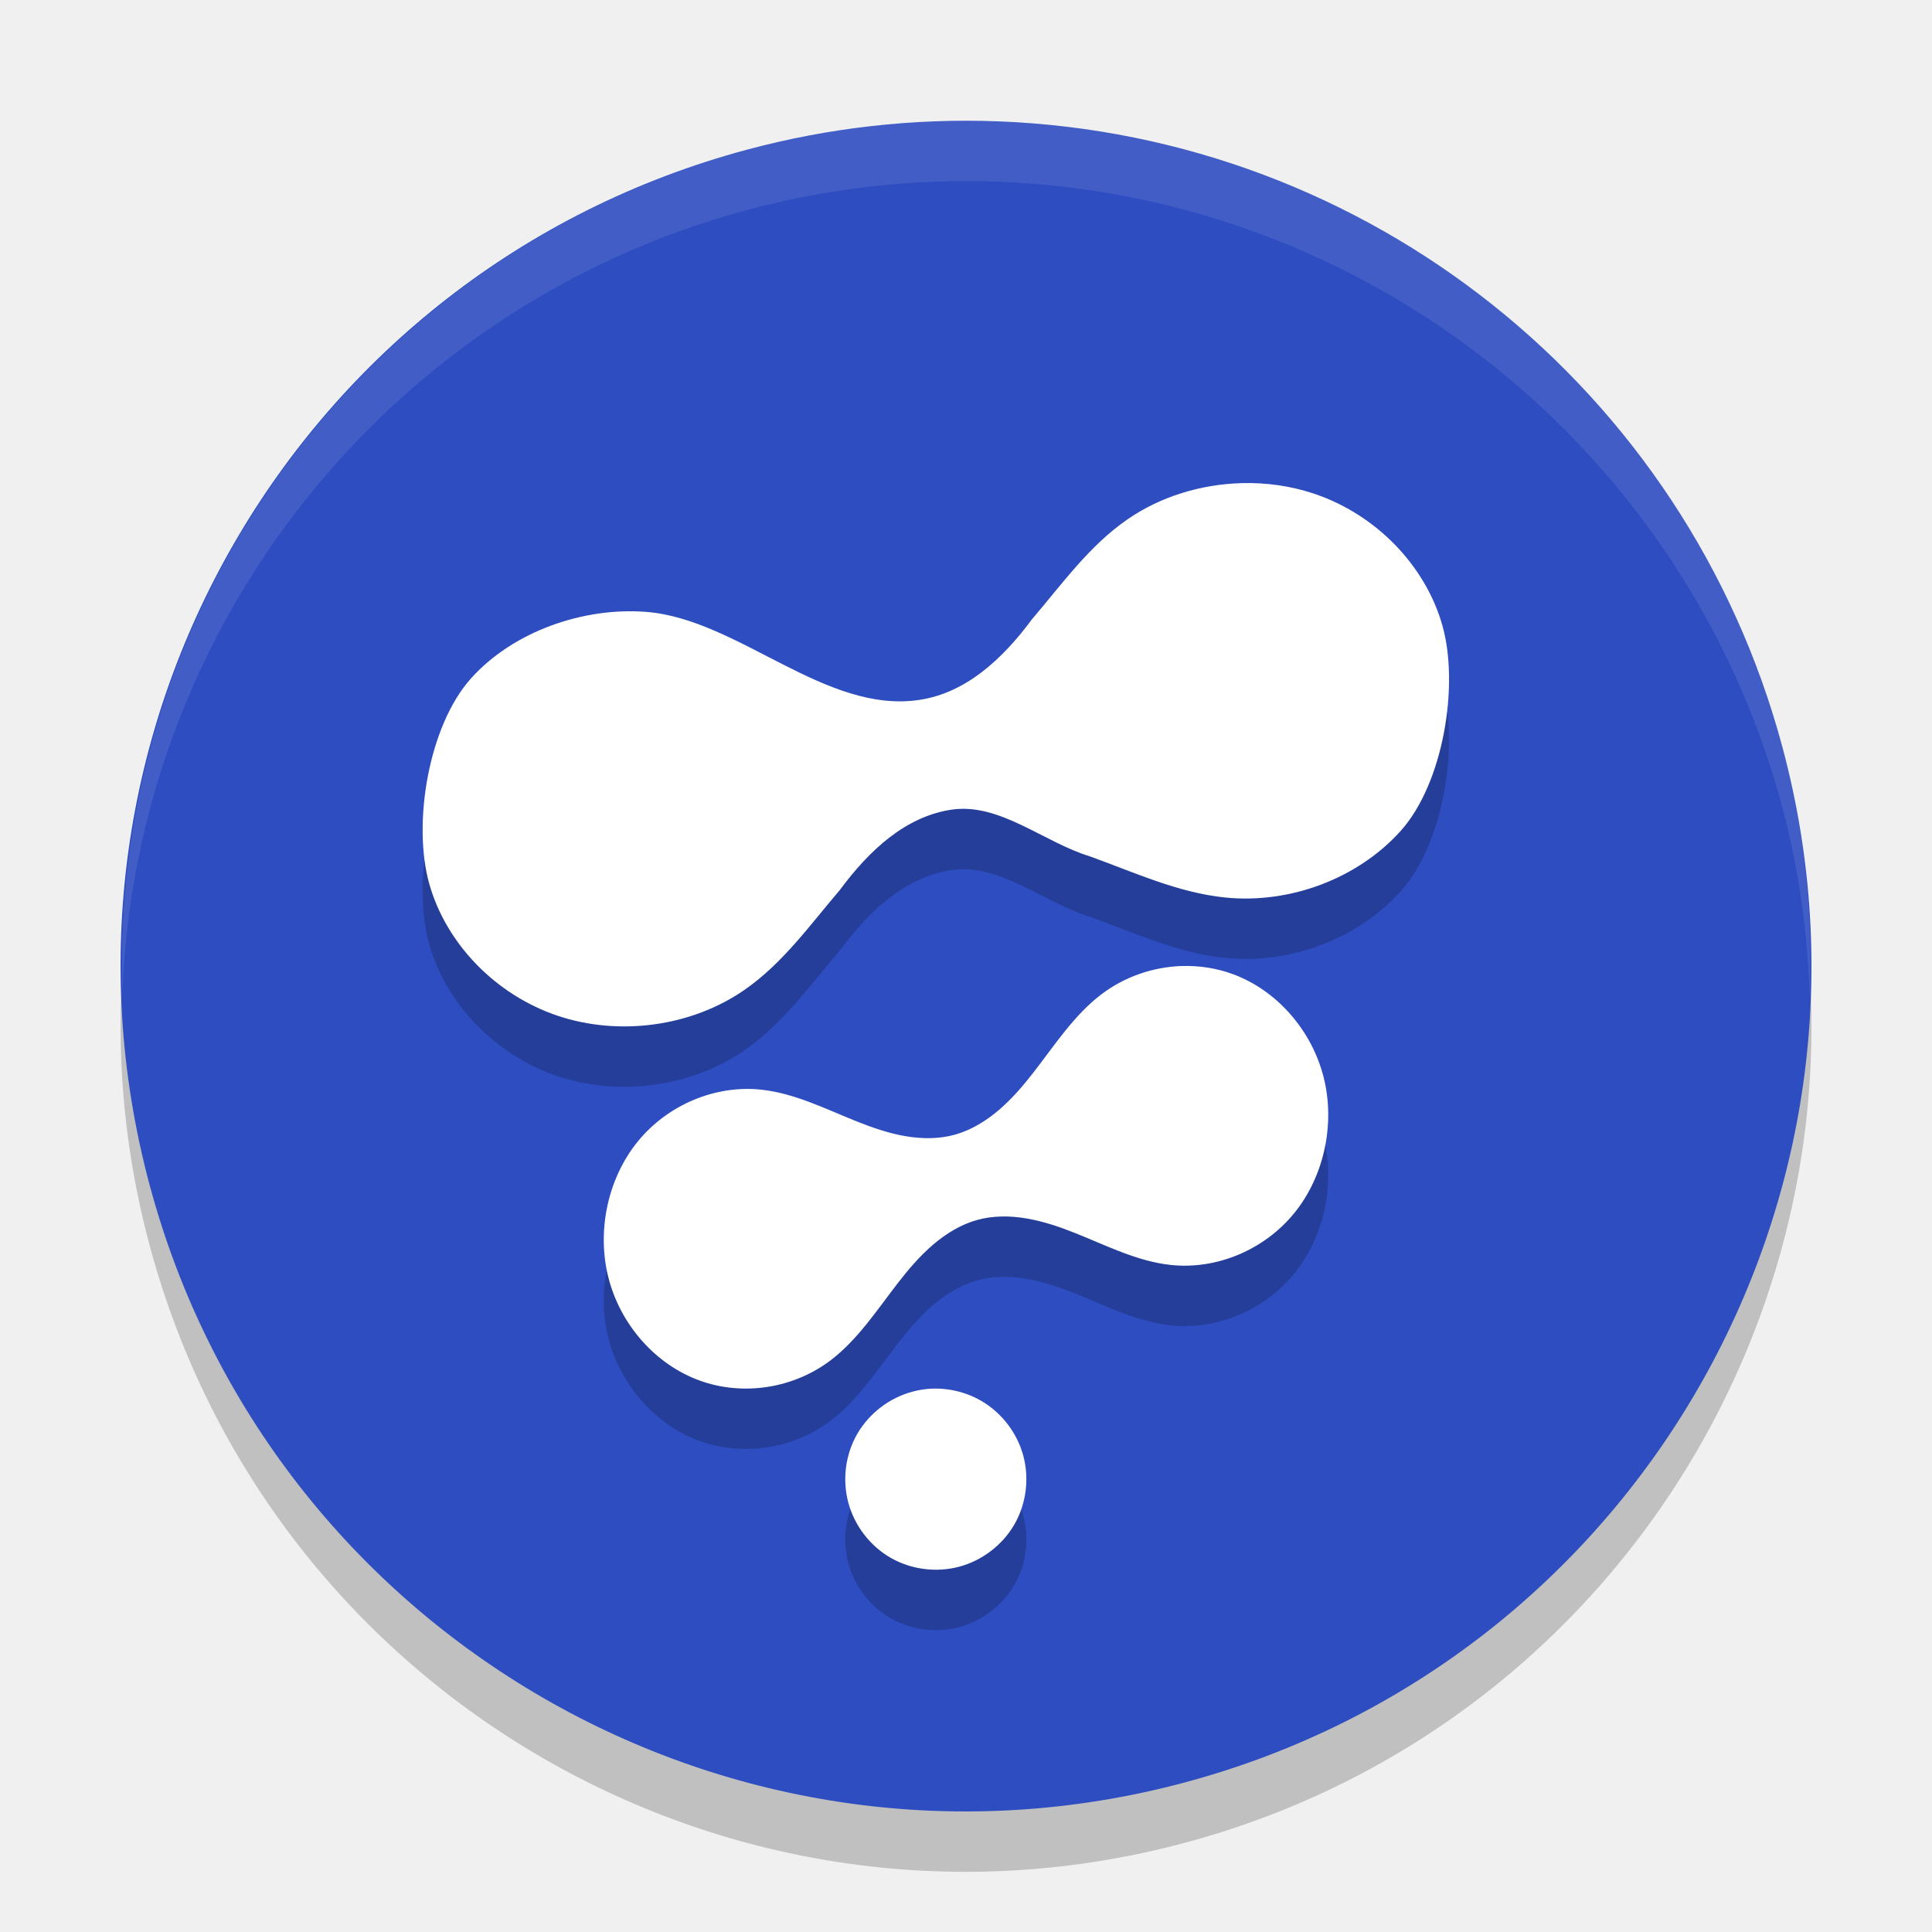
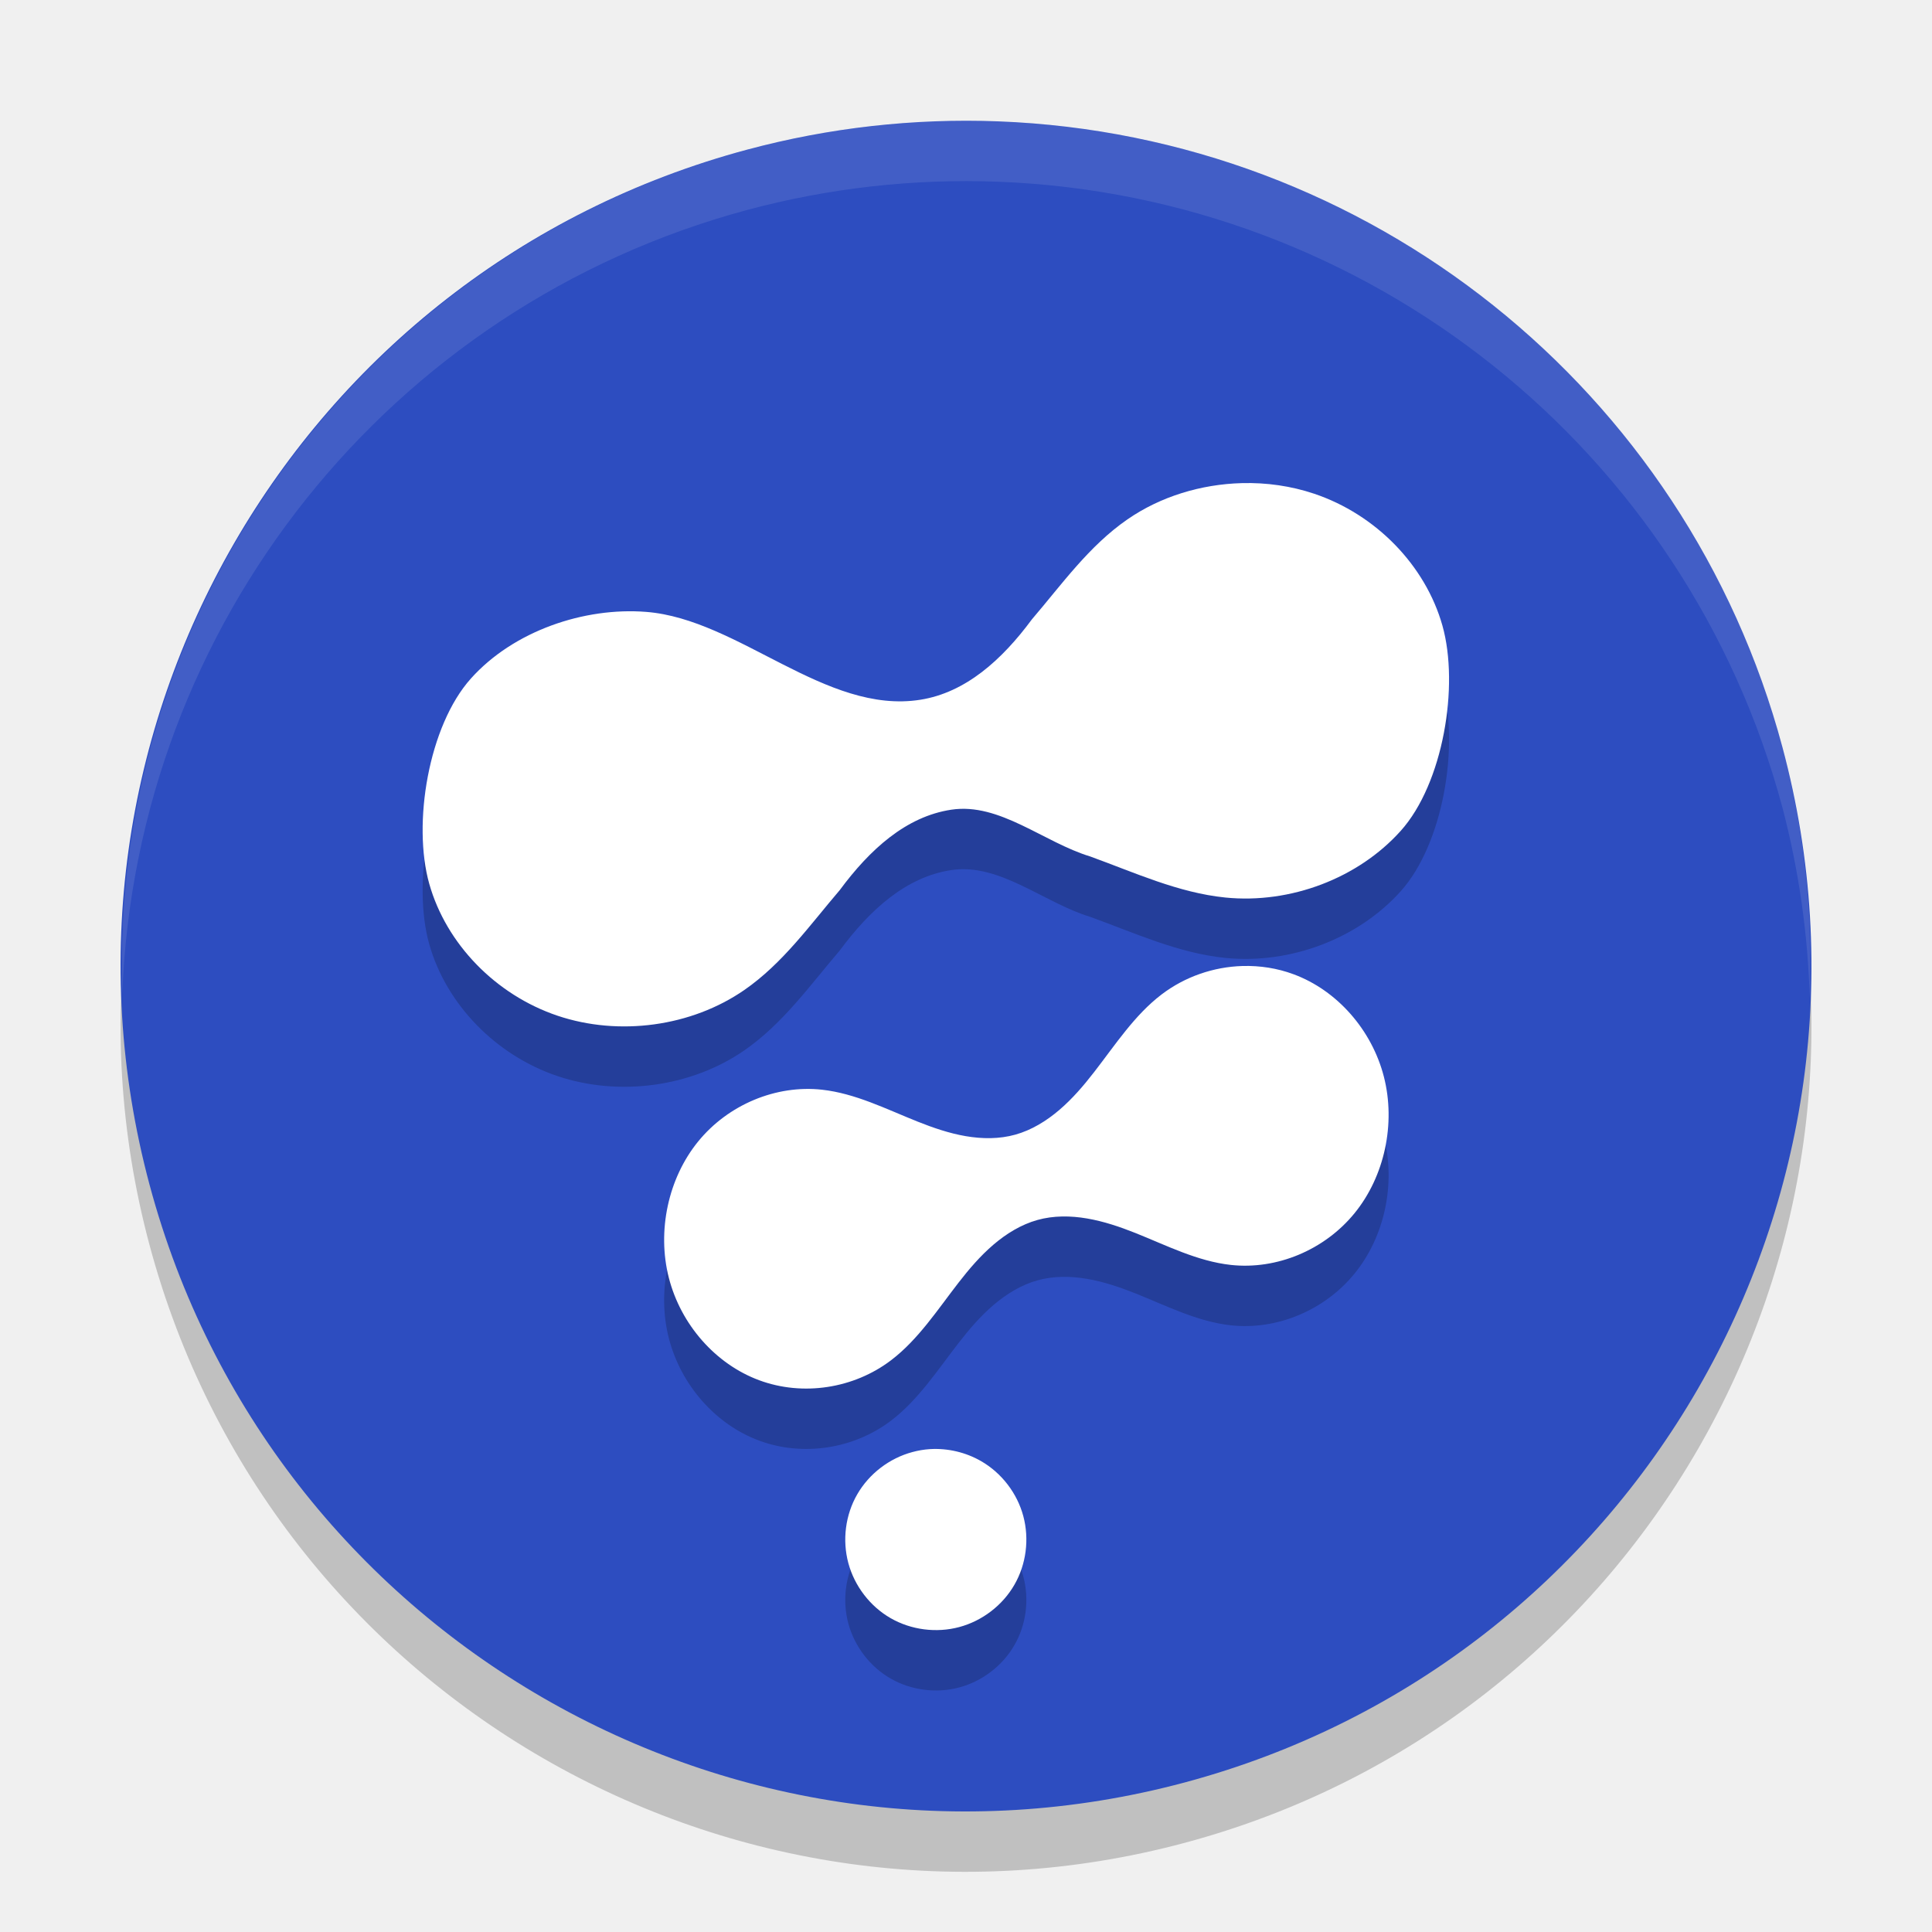
<svg xmlns="http://www.w3.org/2000/svg" width="32" height="32" version="1.1" viewBox="0 0 32 32">
  <path d="M 16.535,3.01 A 14,14 0 0 0 12.377,3.477 14,14 0 0 0 2.477,20.623 14,14 0 0 0 19.623,30.523 14,14 0 0 0 29.523,13.377 14,14 0 0 0 16.535,3.01 Z" style="opacity:0.2" />
  <path style="fill:#2d4dc0" d="M 16.535,2.01 A 14,14 0 0 0 12.377,2.478 14,14 0 0 0 2.477,19.623 14,14 0 0 0 19.623,29.523 14,14 0 0 0 29.523,12.377 14,14 0 0 0 16.535,2.01 Z" />
-   <path d="m 20.57,9.002 c -0.677,0.018 -1.35,0.222 -1.898,0.602 -0.636,0.44 -1.084,1.074 -1.58,1.654 -0.497,0.672 -1.098,1.213 -1.848,1.332 -1.569,0.249 -3.005,-1.333 -4.539,-1.455 -1.032,-0.082 -2.2,0.317 -2.904,1.102 -0.704,0.784 -0.972,2.406 -0.691,3.402 0.281,0.996 1.101,1.839 2.123,2.184 1.022,0.344 2.219,0.181 3.096,-0.426 0.636,-0.44 1.084,-1.074 1.58,-1.654 0.497,-0.672 1.097,-1.219 1.848,-1.332 0.8,-0.121 1.53,0.541 2.301,0.775 0.734,0.266 1.457,0.601 2.238,0.68 1.078,0.108 2.2,-0.319 2.904,-1.104 0.704,-0.784 0.972,-2.404 0.691,-3.4 C 23.61,10.365 22.79,9.522 21.768,9.178 21.384,9.049 20.976,8.992 20.57,9.002 Z m -0.99,7.998 c -0.478,0.014 -0.953,0.176 -1.34,0.471 -0.449,0.342 -0.767,0.834 -1.117,1.285 -0.175,0.226 -0.361,0.443 -0.576,0.627 -0.215,0.184 -0.461,0.335 -0.729,0.41 -0.268,0.075 -0.55,0.072 -0.824,0.025 -0.274,-0.047 -0.54,-0.139 -0.799,-0.242 -0.518,-0.207 -1.028,-0.466 -1.58,-0.527 -0.761,-0.084 -1.554,0.247 -2.051,0.857 -0.497,0.61 -0.684,1.483 -0.486,2.258 0.198,0.775 0.774,1.43 1.496,1.697 0.722,0.268 1.566,0.14 2.186,-0.332 0.449,-0.342 0.767,-0.834 1.117,-1.285 0.175,-0.226 0.361,-0.443 0.576,-0.627 0.215,-0.184 0.461,-0.335 0.729,-0.41 0.268,-0.075 0.55,-0.072 0.824,-0.025 0.274,0.047 0.54,0.137 0.799,0.24 0.518,0.207 1.028,0.468 1.58,0.529 0.761,0.084 1.554,-0.247 2.051,-0.857 0.497,-0.61 0.684,-1.483 0.486,-2.258 -0.198,-0.775 -0.774,-1.432 -1.496,-1.699 -0.271,-0.1 -0.559,-0.145 -0.846,-0.137 z m -4.178,7.002 c -0.098,0.006 -0.196,0.023 -0.291,0.049 -0.38,0.102 -0.716,0.359 -0.912,0.699 -0.197,0.34 -0.25,0.759 -0.148,1.139 0.102,0.38 0.359,0.716 0.699,0.912 0.34,0.196 0.759,0.25 1.139,0.148 0.38,-0.102 0.716,-0.359 0.912,-0.699 0.197,-0.34 0.25,-0.759 0.148,-1.139 C 16.847,24.732 16.59,24.398 16.25,24.202 15.995,24.054 15.696,23.984 15.402,24.002 Z" style="opacity:0.2" />
-   <path style="fill:#ffffff" d="m 20.57,8.002 c -0.677,0.018 -1.35,0.222 -1.898,0.602 -0.636,0.44 -1.084,1.074 -1.58,1.654 -0.497,0.672 -1.098,1.213 -1.848,1.332 -1.569,0.249 -3.005,-1.333 -4.539,-1.455 -1.032,-0.082 -2.2,0.317 -2.904,1.102 -0.704,0.784 -0.972,2.406 -0.691,3.402 0.281,0.996 1.101,1.839 2.123,2.184 1.022,0.344 2.219,0.181 3.096,-0.426 0.636,-0.44 1.084,-1.074 1.58,-1.654 0.497,-0.672 1.097,-1.219 1.848,-1.332 0.8,-0.121 1.53,0.541 2.301,0.775 0.734,0.266 1.457,0.601 2.238,0.68 1.078,0.108 2.2,-0.319 2.904,-1.104 0.704,-0.784 0.972,-2.404 0.691,-3.4 C 23.61,9.365 22.79,8.522 21.768,8.178 21.384,8.049 20.976,7.991 20.57,8.002 Z M 19.58,16 c -0.478,0.014 -0.953,0.176 -1.34,0.471 -0.449,0.342 -0.767,0.834 -1.117,1.285 -0.175,0.226 -0.361,0.443 -0.576,0.627 -0.215,0.184 -0.461,0.335 -0.729,0.41 -0.268,0.075 -0.55,0.072 -0.824,0.025 -0.274,-0.047 -0.54,-0.139 -0.799,-0.242 -0.518,-0.207 -1.028,-0.466 -1.58,-0.527 -0.761,-0.084 -1.554,0.247 -2.051,0.857 -0.497,0.61 -0.684,1.483 -0.486,2.258 0.198,0.775 0.774,1.43 1.496,1.697 0.722,0.268 1.566,0.14 2.186,-0.332 0.449,-0.342 0.767,-0.834 1.117,-1.285 0.175,-0.226 0.361,-0.443 0.576,-0.627 0.215,-0.184 0.461,-0.335 0.729,-0.41 0.268,-0.075 0.55,-0.072 0.824,-0.025 0.274,0.047 0.54,0.137 0.799,0.24 0.518,0.207 1.028,0.468 1.58,0.529 0.761,0.084 1.554,-0.247 2.051,-0.857 0.497,-0.61 0.684,-1.483 0.486,-2.258 C 21.724,17.061 21.147,16.404 20.426,16.137 20.155,16.036 19.867,15.992 19.58,16 Z m -4.178,7.002 c -0.098,0.006 -0.196,0.023 -0.291,0.049 -0.38,0.102 -0.716,0.359 -0.912,0.699 -0.197,0.34 -0.25,0.759 -0.148,1.139 0.102,0.38 0.359,0.716 0.699,0.912 0.34,0.196 0.759,0.25 1.139,0.148 0.38,-0.102 0.716,-0.359 0.912,-0.699 0.197,-0.34 0.25,-0.759 0.148,-1.139 C 16.847,23.732 16.59,23.398 16.25,23.201 15.995,23.054 15.696,22.984 15.402,23.002 Z" />
  <path style="fill:#ffffff;opacity:0.1" d="M 16.535 2.01 A 14 14 0 0 0 12.377 2.479 A 14 14 0 0 0 2.025 16.465 A 14 14 0 0 1 12.377 3.477 A 14 14 0 0 1 16.535 3.01 A 14 14 0 0 1 29.523 13.377 A 14 14 0 0 1 29.975 16.537 A 14 14 0 0 0 29.523 12.377 A 14 14 0 0 0 16.535 2.01 z" />
+   <path d="m 15.402,25.002 c -0.098,0.006 -0.196,0.023 -0.291,0.049 -0.38,0.102 -0.716,0.359 -0.912,0.699 -0.197,0.34 -0.25,0.759 -0.148,1.139 0.102,0.38 0.359,0.716 0.699,0.912 0.34,0.196 0.759,0.25 1.139,0.148 0.38,-0.102 0.716,-0.359 0.912,-0.699 0.197,-0.34 0.25,-0.759 0.148,-1.139 -0.102,-0.38 -0.359,-0.714 -0.699,-0.91 -0.255,-0.147 -0.554,-0.217 -0.848,-0.199 z M 20.58,17 c -0.478,0.014 -0.953,0.176 -1.34,0.471 -0.449,0.342 -0.767,0.834 -1.117,1.285 -0.175,0.226 -0.361,0.443 -0.576,0.627 -0.215,0.184 -0.461,0.335 -0.729,0.41 -0.268,0.075 -0.55,0.072 -0.824,0.025 -0.274,-0.047 -0.54,-0.139 -0.799,-0.242 -0.518,-0.207 -1.028,-0.466 -1.58,-0.527 -0.761,-0.084 -1.554,0.247 -2.051,0.857 -0.497,0.61 -0.684,1.483 -0.486,2.258 0.198,0.775 0.774,1.43 1.496,1.697 0.722,0.268 1.566,0.14 2.186,-0.332 0.449,-0.342 0.767,-0.834 1.117,-1.285 0.175,-0.226 0.361,-0.443 0.576,-0.627 0.215,-0.184 0.461,-0.335 0.729,-0.41 0.268,-0.075 0.55,-0.072 0.824,-0.025 0.274,0.047 0.54,0.137 0.799,0.24 0.518,0.207 1.028,0.468 1.58,0.529 0.761,0.084 1.554,-0.247 2.051,-0.857 0.497,-0.61 0.684,-1.483 0.486,-2.258 C 22.724,18.061 22.148,17.404 21.426,17.137 21.155,17.036 20.867,16.992 20.58,17 Z m -0.01,-7.998 c -0.677,0.018 -1.35,0.222 -1.898,0.602 -0.636,0.44 -1.084,1.074 -1.58,1.654 -0.497,0.672 -1.098,1.213 -1.848,1.332 -1.569,0.249 -3.005,-1.333 -4.539,-1.455 -1.032,-0.082 -2.2,0.317 -2.904,1.102 -0.704,0.784 -0.972,2.406 -0.691,3.402 0.281,0.996 1.101,1.839 2.123,2.184 1.022,0.344 2.219,0.181 3.096,-0.426 0.636,-0.44 1.084,-1.074 1.58,-1.654 0.497,-0.672 1.097,-1.219 1.848,-1.332 0.8,-0.121 1.53,0.541 2.301,0.775 0.734,0.266 1.457,0.601 2.238,0.68 1.078,0.108 2.2,-0.319 2.904,-1.104 0.704,-0.784 0.972,-2.404 0.691,-3.4 -0.281,-0.996 -1.101,-1.839 -2.123,-2.184 -0.383,-0.129 -0.791,-0.186 -1.197,-0.176 z" style="opacity:0.2" />
+   <path style="fill:#ffffff" d="m 15.402,24.002 c -0.098,0.006 -0.196,0.023 -0.291,0.049 -0.38,0.102 -0.716,0.359 -0.912,0.699 -0.197,0.34 -0.25,0.759 -0.148,1.139 0.102,0.38 0.359,0.716 0.699,0.912 0.34,0.196 0.759,0.25 1.139,0.148 0.38,-0.102 0.716,-0.359 0.912,-0.699 0.197,-0.34 0.25,-0.759 0.148,-1.139 -0.102,-0.38 -0.359,-0.714 -0.699,-0.91 -0.255,-0.147 -0.554,-0.217 -0.848,-0.199 z M 20.58,16 c -0.478,0.014 -0.953,0.176 -1.34,0.471 -0.449,0.342 -0.767,0.834 -1.117,1.285 -0.175,0.226 -0.361,0.443 -0.576,0.627 -0.215,0.184 -0.461,0.335 -0.729,0.41 -0.268,0.075 -0.55,0.072 -0.824,0.025 -0.274,-0.047 -0.54,-0.139 -0.799,-0.242 -0.518,-0.207 -1.028,-0.466 -1.58,-0.527 -0.761,-0.084 -1.554,0.247 -2.051,0.857 -0.497,0.61 -0.684,1.483 -0.486,2.258 0.198,0.775 0.774,1.43 1.496,1.697 0.722,0.268 1.566,0.14 2.186,-0.332 0.449,-0.342 0.767,-0.834 1.117,-1.285 0.175,-0.226 0.361,-0.443 0.576,-0.627 0.215,-0.184 0.461,-0.335 0.729,-0.41 0.268,-0.075 0.55,-0.072 0.824,-0.025 0.274,0.047 0.54,0.137 0.799,0.24 0.518,0.207 1.028,0.468 1.58,0.529 0.761,0.084 1.554,-0.247 2.051,-0.857 0.497,-0.61 0.684,-1.483 0.486,-2.258 C 22.724,17.061 22.148,16.404 21.426,16.137 21.155,16.036 20.867,15.992 20.58,16 Z m -0.01,-7.998 c -0.677,0.018 -1.35,0.222 -1.898,0.602 -0.636,0.44 -1.084,1.074 -1.58,1.654 -0.497,0.672 -1.098,1.213 -1.848,1.332 -1.569,0.249 -3.005,-1.333 -4.539,-1.455 -1.032,-0.082 -2.2,0.317 -2.904,1.102 -0.704,0.784 -0.972,2.406 -0.691,3.402 0.281,0.996 1.101,1.839 2.123,2.184 1.022,0.344 2.219,0.181 3.096,-0.426 0.636,-0.44 1.084,-1.074 1.58,-1.654 0.497,-0.672 1.097,-1.219 1.848,-1.332 0.8,-0.121 1.53,0.541 2.301,0.775 0.734,0.266 1.457,0.601 2.238,0.68 1.078,0.108 2.2,-0.319 2.904,-1.104 0.704,-0.784 0.972,-2.404 0.691,-3.4 C 23.61,9.365 22.79,8.522 21.768,8.178 21.384,8.049 20.976,7.991 20.57,8.002 Z" />
</svg>
